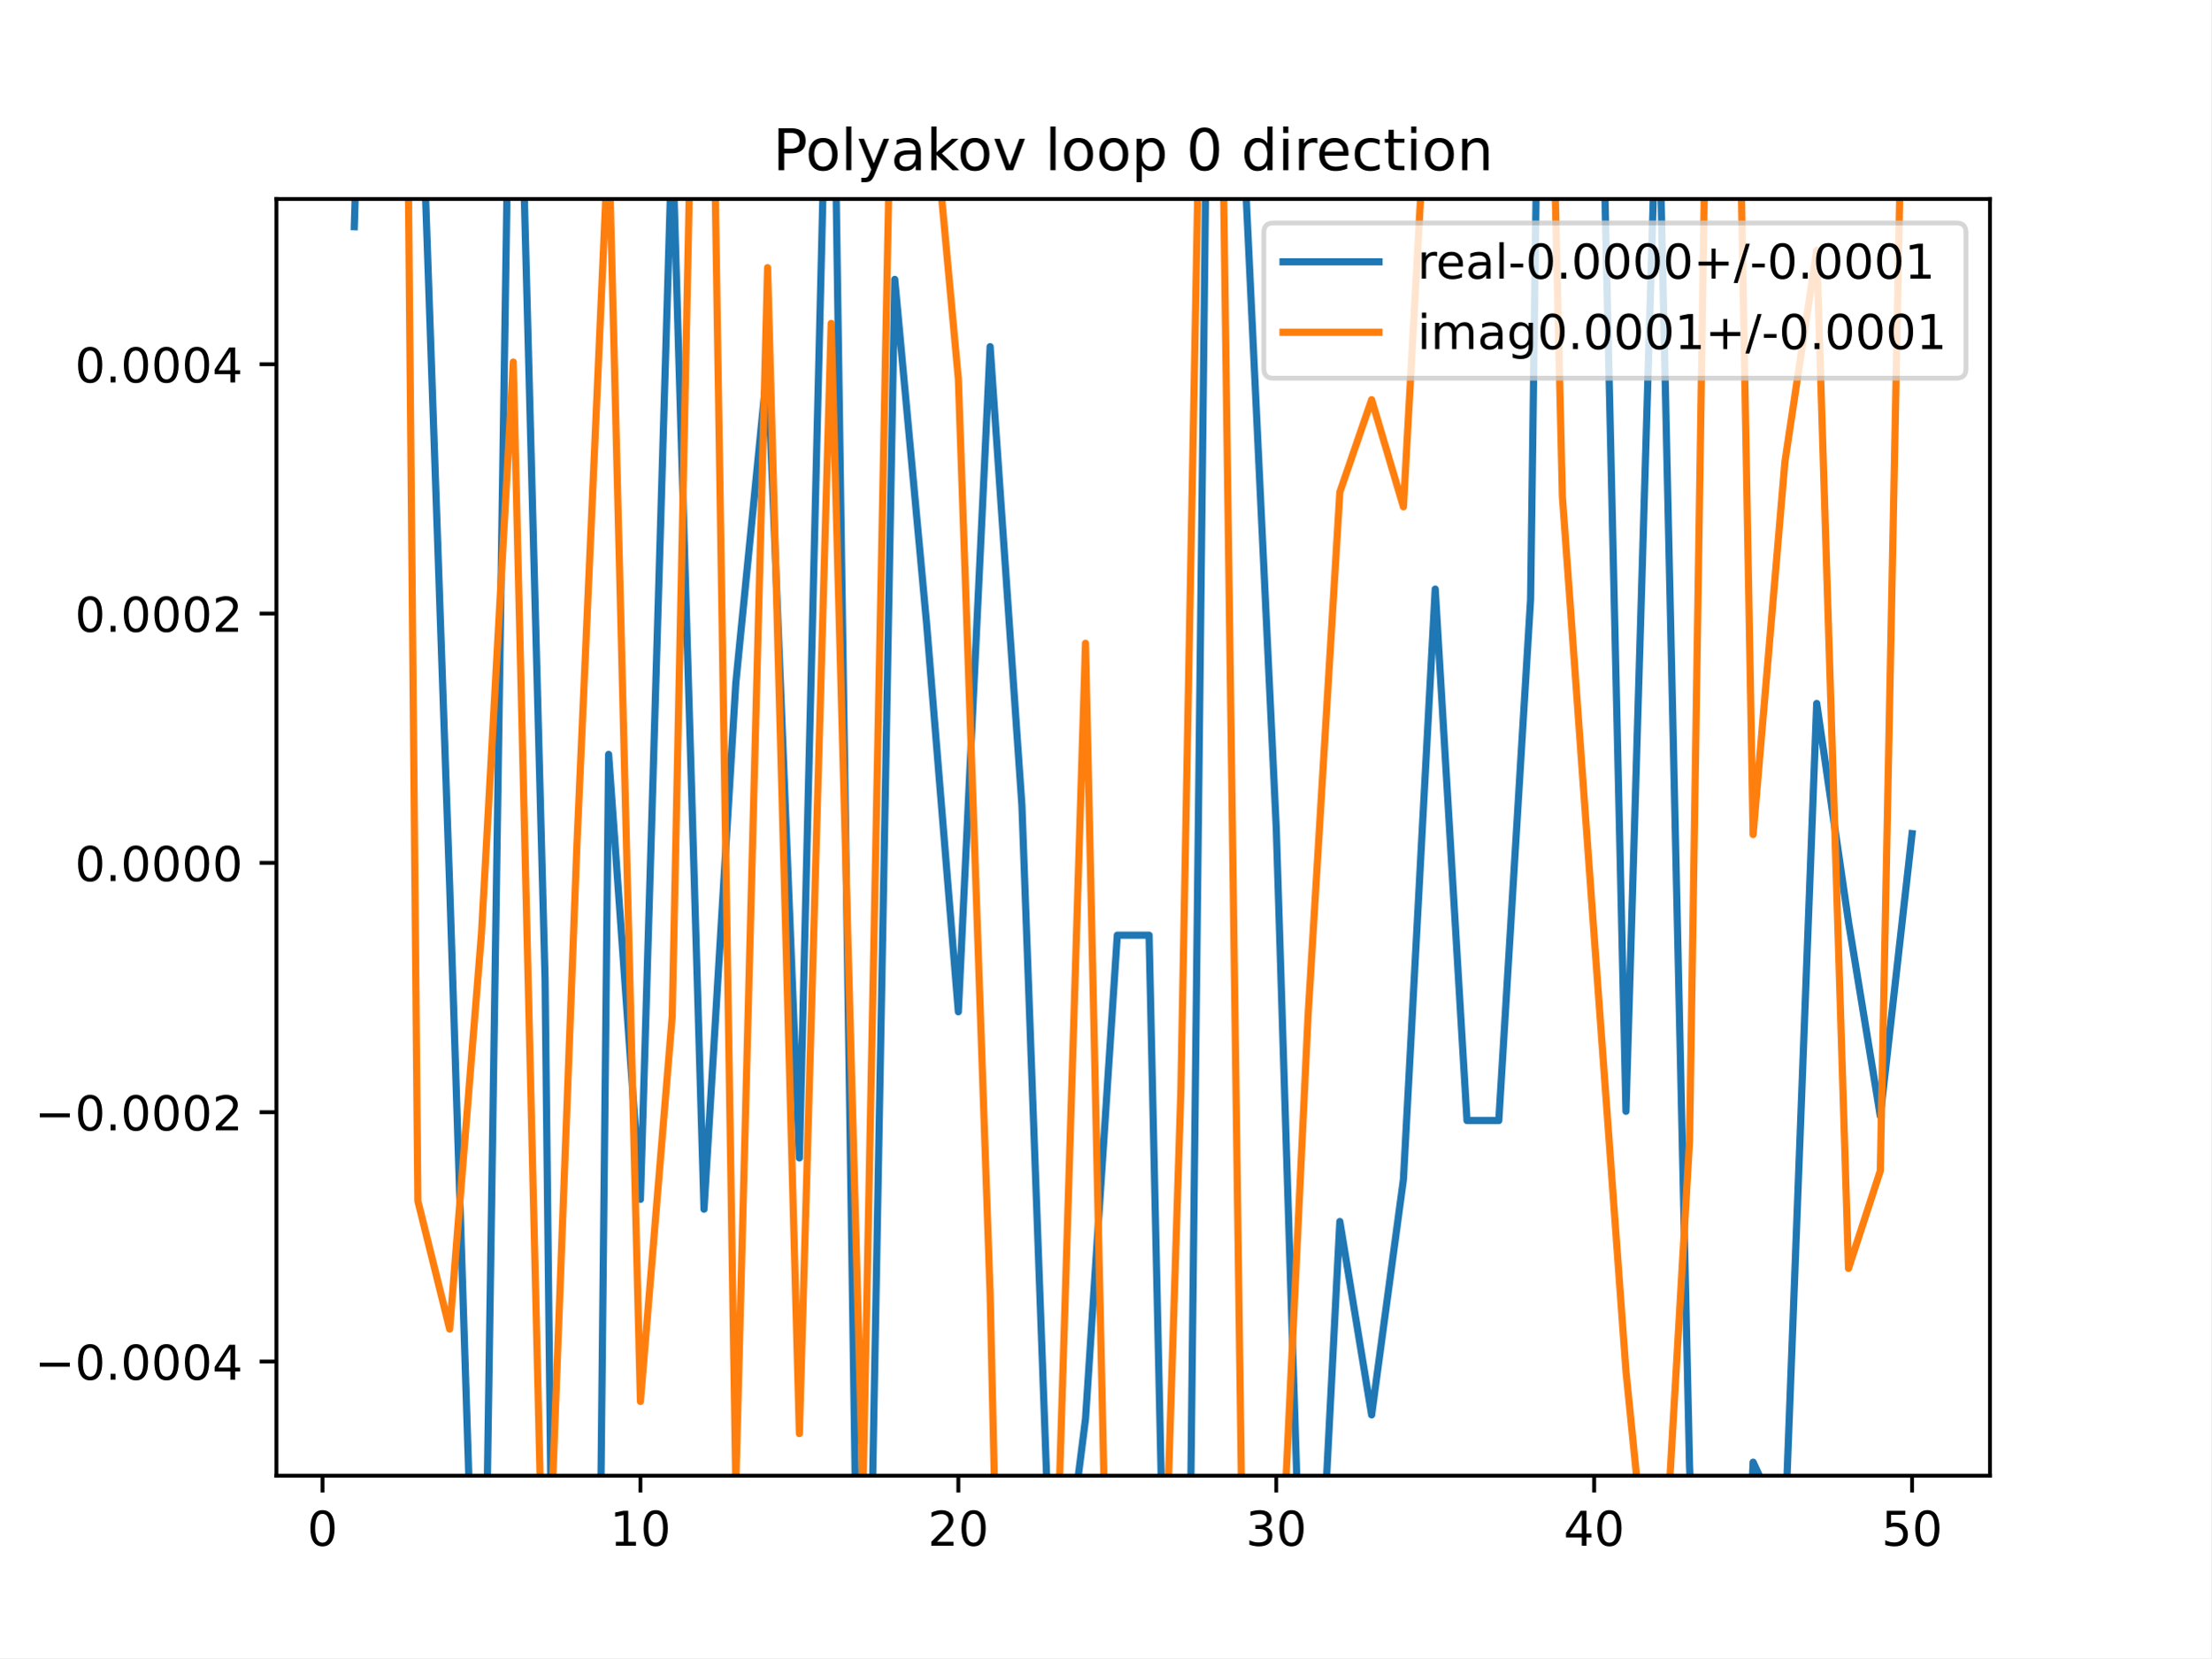
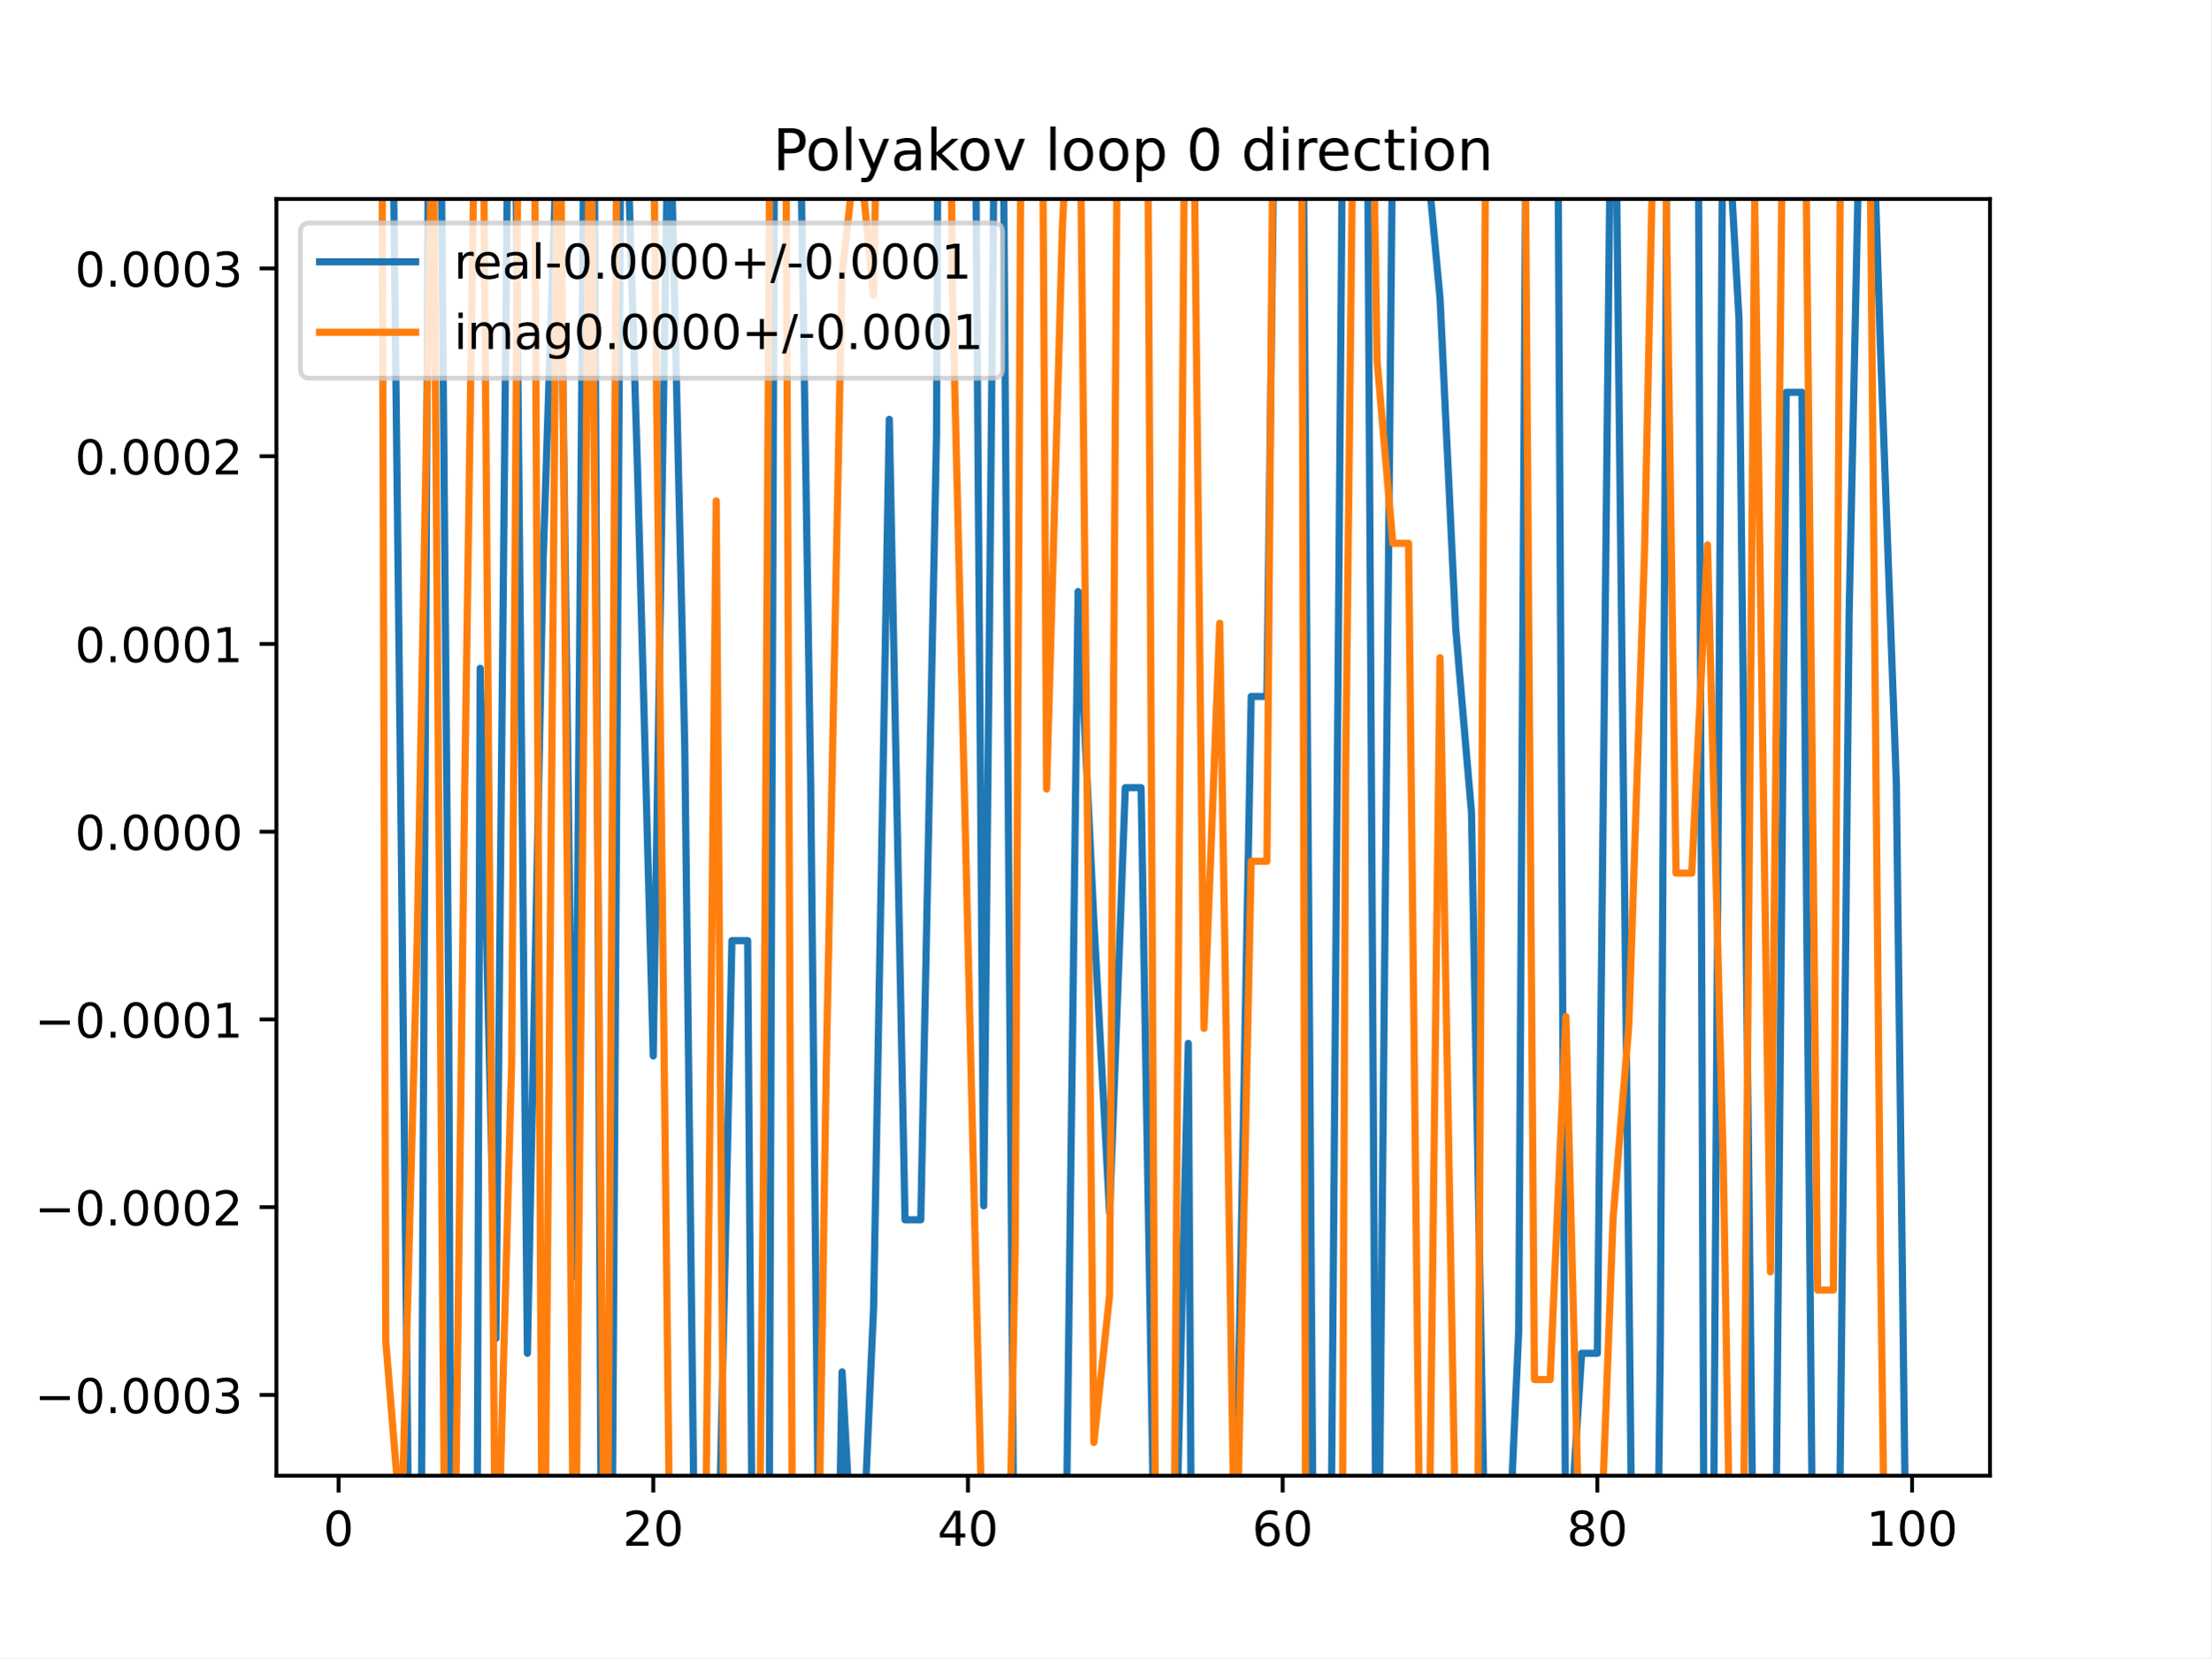
<svg xmlns="http://www.w3.org/2000/svg" xmlns:xlink="http://www.w3.org/1999/xlink" height="345.6pt" version="1.1" viewBox="0 0 460.8 345.6" width="460.8pt">
  <defs>
    <style type="text/css">
*{stroke-linecap:butt;stroke-linejoin:round;}
  </style>
  </defs>
  <g id="figure_1">
    <g id="patch_1">
      <path d="M 0 345.6  L 460.8 345.6  L 460.8 0  L 0 0  z " style="fill:#ffffff;" />
    </g>
    <g id="axes_1">
      <g id="patch_2">
        <path d="M 57.6 307.584  L 414.72 307.584  L 414.72 41.472  L 57.6 41.472  z " style="fill:#ffffff;" />
      </g>
      <g id="matplotlib.axis_1">
        <g id="xtick_1">
          <g id="line2d_1">
            <defs>
-               <path d="M 0 0  L 0 3.5  " id="m3a66830645" style="stroke:#000000;stroke-width:0.8;" />
-             </defs>
-             <g>
-               <use style="stroke:#000000;stroke-width:0.8;" x="67.207" xlink:href="#m3a66830645" y="307.584" />
+               <path d="M 0 0  L 0 3.5  " id="m536fab42c8" style="stroke:#000000;stroke-width:0.8;" />
+             </defs>
+             <g>
+               <use style="stroke:#000000;stroke-width:0.8;" x="70.553" xlink:href="#m536fab42c8" y="307.584" />
            </g>
          </g>
          <g id="text_1">
            <defs>
              <path d="M 31.781 66.406  Q 24.172 66.406 20.328 58.906  Q 16.5 51.422 16.5 36.375  Q 16.5 21.391 20.328 13.891  Q 24.172 6.391 31.781 6.391  Q 39.453 6.391 43.281 13.891  Q 47.125 21.391 47.125 36.375  Q 47.125 51.422 43.281 58.906  Q 39.453 66.406 31.781 66.406  z M 31.781 74.219  Q 44.047 74.219 50.516 64.516  Q 56.984 54.828 56.984 36.375  Q 56.984 17.969 50.516 8.266  Q 44.047 -1.422 31.781 -1.422  Q 19.531 -1.422 13.062 8.266  Q 6.594 17.969 6.594 36.375  Q 6.594 54.828 13.062 64.516  Q 19.531 74.219 31.781 74.219  z " id="DejaVuSans-48" />
            </defs>
-             <g transform="translate(64.02587 322.1824)scale(0.1 -0.1)">
+             <g transform="translate(67.37214 322.1824)scale(0.1 -0.1)">
              <use xlink:href="#DejaVuSans-48" />
            </g>
          </g>
        </g>
        <g id="xtick_2">
          <g id="line2d_2">
            <g>
-               <use style="stroke:#000000;stroke-width:0.8;" x="133.463" xlink:href="#m3a66830645" y="307.584" />
+               <use style="stroke:#000000;stroke-width:0.8;" x="136.14" xlink:href="#m536fab42c8" y="307.584" />
            </g>
          </g>
          <g id="text_2">
            <defs>
-               <path d="M 12.406 8.297  L 28.516 8.297  L 28.516 63.922  L 10.984 60.406  L 10.984 69.391  L 28.422 72.906  L 38.281 72.906  L 38.281 8.297  L 54.391 8.297  L 54.391 0  L 12.406 0  z " id="DejaVuSans-49" />
-             </defs>
-             <g transform="translate(127.1007 322.1824)scale(0.1 -0.1)">
-               <use xlink:href="#DejaVuSans-49" />
+               <path d="M 19.188 8.297  L 53.609 8.297  L 53.609 0  L 7.328 0  L 7.328 8.297  Q 12.938 14.109 22.625 23.891  Q 32.328 33.688 34.812 36.531  Q 39.547 41.844 41.422 45.531  Q 43.312 49.219 43.312 52.781  Q 43.312 58.594 39.234 62.25  Q 35.156 65.922 28.609 65.922  Q 23.969 65.922 18.812 64.312  Q 13.672 62.703 7.812 59.422  L 7.812 69.391  Q 13.766 71.781 18.938 73  Q 24.125 74.219 28.422 74.219  Q 39.75 74.219 46.484 68.547  Q 53.219 62.891 53.219 53.422  Q 53.219 48.922 51.531 44.891  Q 49.859 40.875 45.406 35.406  Q 44.188 33.984 37.641 27.219  Q 31.109 20.453 19.188 8.297  z " id="DejaVuSans-50" />
+             </defs>
+             <g transform="translate(129.7777 322.1824)scale(0.1 -0.1)">
+               <use xlink:href="#DejaVuSans-50" />
              <use x="63.623" xlink:href="#DejaVuSans-48" />
            </g>
          </g>
        </g>
        <g id="xtick_3">
          <g id="line2d_3">
            <g>
-               <use style="stroke:#000000;stroke-width:0.8;" x="199.719" xlink:href="#m3a66830645" y="307.584" />
+               <use style="stroke:#000000;stroke-width:0.8;" x="201.727" xlink:href="#m536fab42c8" y="307.584" />
            </g>
          </g>
          <g id="text_3">
            <defs>
-               <path d="M 19.188 8.297  L 53.609 8.297  L 53.609 0  L 7.328 0  L 7.328 8.297  Q 12.938 14.109 22.625 23.891  Q 32.328 33.688 34.812 36.531  Q 39.547 41.844 41.422 45.531  Q 43.312 49.219 43.312 52.781  Q 43.312 58.594 39.234 62.25  Q 35.156 65.922 28.609 65.922  Q 23.969 65.922 18.812 64.312  Q 13.672 62.703 7.812 59.422  L 7.812 69.391  Q 13.766 71.781 18.938 73  Q 24.125 74.219 28.422 74.219  Q 39.75 74.219 46.484 68.547  Q 53.219 62.891 53.219 53.422  Q 53.219 48.922 51.531 44.891  Q 49.859 40.875 45.406 35.406  Q 44.188 33.984 37.641 27.219  Q 31.109 20.453 19.188 8.297  z " id="DejaVuSans-50" />
-             </defs>
-             <g transform="translate(193.3567 322.1824)scale(0.1 -0.1)">
-               <use xlink:href="#DejaVuSans-50" />
+               <path d="M 37.797 64.312  L 12.891 25.391  L 37.797 25.391  z M 35.203 72.906  L 47.609 72.906  L 47.609 25.391  L 58.016 25.391  L 58.016 17.188  L 47.609 17.188  L 47.609 0  L 37.797 0  L 37.797 17.188  L 4.891 17.188  L 4.891 26.703  z " id="DejaVuSans-52" />
+             </defs>
+             <g transform="translate(195.3644 322.1824)scale(0.1 -0.1)">
+               <use xlink:href="#DejaVuSans-52" />
              <use x="63.623" xlink:href="#DejaVuSans-48" />
            </g>
          </g>
        </g>
        <g id="xtick_4">
          <g id="line2d_4">
            <g>
-               <use style="stroke:#000000;stroke-width:0.8;" x="265.975" xlink:href="#m3a66830645" y="307.584" />
+               <use style="stroke:#000000;stroke-width:0.8;" x="267.314" xlink:href="#m536fab42c8" y="307.584" />
            </g>
          </g>
          <g id="text_4">
            <defs>
-               <path d="M 40.578 39.312  Q 47.656 37.797 51.625 33  Q 55.609 28.219 55.609 21.188  Q 55.609 10.406 48.188 4.484  Q 40.766 -1.422 27.094 -1.422  Q 22.516 -1.422 17.656 -0.516  Q 12.797 0.391 7.625 2.203  L 7.625 11.719  Q 11.719 9.328 16.594 8.109  Q 21.484 6.891 26.812 6.891  Q 36.078 6.891 40.938 10.547  Q 45.797 14.203 45.797 21.188  Q 45.797 27.641 41.281 31.266  Q 36.766 34.906 28.719 34.906  L 20.219 34.906  L 20.219 43.016  L 29.109 43.016  Q 36.375 43.016 40.234 45.922  Q 44.094 48.828 44.094 54.297  Q 44.094 59.906 40.109 62.906  Q 36.141 65.922 28.719 65.922  Q 24.656 65.922 20.016 65.031  Q 15.375 64.156 9.812 62.312  L 9.812 71.094  Q 15.438 72.656 20.344 73.438  Q 25.25 74.219 29.594 74.219  Q 40.828 74.219 47.359 69.109  Q 53.906 64.016 53.906 55.328  Q 53.906 49.266 50.438 45.094  Q 46.969 40.922 40.578 39.312  z " id="DejaVuSans-51" />
-             </defs>
-             <g transform="translate(259.6127 322.1824)scale(0.1 -0.1)">
-               <use xlink:href="#DejaVuSans-51" />
+               <path d="M 33.016 40.375  Q 26.375 40.375 22.484 35.828  Q 18.609 31.297 18.609 23.391  Q 18.609 15.531 22.484 10.953  Q 26.375 6.391 33.016 6.391  Q 39.656 6.391 43.531 10.953  Q 47.406 15.531 47.406 23.391  Q 47.406 31.297 43.531 35.828  Q 39.656 40.375 33.016 40.375  z M 52.594 71.297  L 52.594 62.312  Q 48.875 64.062 45.094 64.984  Q 41.312 65.922 37.594 65.922  Q 27.828 65.922 22.672 59.328  Q 17.531 52.734 16.797 39.406  Q 19.672 43.656 24.016 45.922  Q 28.375 48.188 33.594 48.188  Q 44.578 48.188 50.953 41.516  Q 57.328 34.859 57.328 23.391  Q 57.328 12.156 50.688 5.359  Q 44.047 -1.422 33.016 -1.422  Q 20.359 -1.422 13.672 8.266  Q 6.984 17.969 6.984 36.375  Q 6.984 53.656 15.188 63.938  Q 23.391 74.219 37.203 74.219  Q 40.922 74.219 44.703 73.484  Q 48.484 72.75 52.594 71.297  z " id="DejaVuSans-54" />
+             </defs>
+             <g transform="translate(260.9512 322.1824)scale(0.1 -0.1)">
+               <use xlink:href="#DejaVuSans-54" />
              <use x="63.623" xlink:href="#DejaVuSans-48" />
            </g>
          </g>
        </g>
        <g id="xtick_5">
          <g id="line2d_5">
            <g>
-               <use style="stroke:#000000;stroke-width:0.8;" x="332.231" xlink:href="#m3a66830645" y="307.584" />
+               <use style="stroke:#000000;stroke-width:0.8;" x="332.9" xlink:href="#m536fab42c8" y="307.584" />
            </g>
          </g>
          <g id="text_5">
            <defs>
-               <path d="M 37.797 64.312  L 12.891 25.391  L 37.797 25.391  z M 35.203 72.906  L 47.609 72.906  L 47.609 25.391  L 58.016 25.391  L 58.016 17.188  L 47.609 17.188  L 47.609 0  L 37.797 0  L 37.797 17.188  L 4.891 17.188  L 4.891 26.703  z " id="DejaVuSans-52" />
-             </defs>
-             <g transform="translate(325.8687 322.1824)scale(0.1 -0.1)">
-               <use xlink:href="#DejaVuSans-52" />
+               <path d="M 31.781 34.625  Q 24.75 34.625 20.719 30.859  Q 16.703 27.094 16.703 20.516  Q 16.703 13.922 20.719 10.156  Q 24.75 6.391 31.781 6.391  Q 38.812 6.391 42.859 10.172  Q 46.922 13.969 46.922 20.516  Q 46.922 27.094 42.891 30.859  Q 38.875 34.625 31.781 34.625  z M 21.922 38.812  Q 15.578 40.375 12.031 44.719  Q 8.5 49.078 8.5 55.328  Q 8.5 64.062 14.719 69.141  Q 20.953 74.219 31.781 74.219  Q 42.672 74.219 48.875 69.141  Q 55.078 64.062 55.078 55.328  Q 55.078 49.078 51.531 44.719  Q 48 40.375 41.703 38.812  Q 48.828 37.156 52.797 32.312  Q 56.781 27.484 56.781 20.516  Q 56.781 9.906 50.312 4.234  Q 43.844 -1.422 31.781 -1.422  Q 19.734 -1.422 13.25 4.234  Q 6.781 9.906 6.781 20.516  Q 6.781 27.484 10.781 32.312  Q 14.797 37.156 21.922 38.812  z M 18.312 54.391  Q 18.312 48.734 21.844 45.562  Q 25.391 42.391 31.781 42.391  Q 38.141 42.391 41.719 45.562  Q 45.312 48.734 45.312 54.391  Q 45.312 60.062 41.719 63.234  Q 38.141 66.406 31.781 66.406  Q 25.391 66.406 21.844 63.234  Q 18.312 60.062 18.312 54.391  z " id="DejaVuSans-56" />
+             </defs>
+             <g transform="translate(326.538 322.1824)scale(0.1 -0.1)">
+               <use xlink:href="#DejaVuSans-56" />
              <use x="63.623" xlink:href="#DejaVuSans-48" />
            </g>
          </g>
        </g>
        <g id="xtick_6">
          <g id="line2d_6">
            <g>
-               <use style="stroke:#000000;stroke-width:0.8;" x="398.487" xlink:href="#m3a66830645" y="307.584" />
+               <use style="stroke:#000000;stroke-width:0.8;" x="398.487" xlink:href="#m536fab42c8" y="307.584" />
            </g>
          </g>
          <g id="text_6">
            <defs>
-               <path d="M 10.797 72.906  L 49.516 72.906  L 49.516 64.594  L 19.828 64.594  L 19.828 46.734  Q 21.969 47.469 24.109 47.828  Q 26.266 48.188 28.422 48.188  Q 40.625 48.188 47.75 41.5  Q 54.891 34.812 54.891 23.391  Q 54.891 11.625 47.562 5.094  Q 40.234 -1.422 26.906 -1.422  Q 22.312 -1.422 17.547 -0.641  Q 12.797 0.141 7.719 1.703  L 7.719 11.625  Q 12.109 9.234 16.797 8.062  Q 21.484 6.891 26.703 6.891  Q 35.156 6.891 40.078 11.328  Q 45.016 15.766 45.016 23.391  Q 45.016 31 40.078 35.438  Q 35.156 39.891 26.703 39.891  Q 22.75 39.891 18.812 39.016  Q 14.891 38.141 10.797 36.281  z " id="DejaVuSans-53" />
-             </defs>
-             <g transform="translate(392.1248 322.1824)scale(0.1 -0.1)">
-               <use xlink:href="#DejaVuSans-53" />
-               <use x="63.623" xlink:href="#DejaVuSans-48" />
+               <path d="M 12.406 8.297  L 28.516 8.297  L 28.516 63.922  L 10.984 60.406  L 10.984 69.391  L 28.422 72.906  L 38.281 72.906  L 38.281 8.297  L 54.391 8.297  L 54.391 0  L 12.406 0  z " id="DejaVuSans-49" />
+             </defs>
+             <g transform="translate(388.9435 322.1824)scale(0.1 -0.1)">
+               <use xlink:href="#DejaVuSans-49" />
+               <use x="63.623" xlink:href="#DejaVuSans-48" />
+               <use x="127.246" xlink:href="#DejaVuSans-48" />
            </g>
          </g>
        </g>
      </g>
      <g id="matplotlib.axis_2">
        <g id="ytick_1">
          <g id="line2d_7">
            <defs>
-               <path d="M 0 0  L -3.5 0  " id="m98edccded9" style="stroke:#000000;stroke-width:0.8;" />
-             </defs>
-             <g>
-               <use style="stroke:#000000;stroke-width:0.8;" x="57.6" xlink:href="#m98edccded9" y="283.784" />
+               <path d="M 0 0  L -3.5 0  " id="m5c0311c6ce" style="stroke:#000000;stroke-width:0.8;" />
+             </defs>
+             <g>
+               <use style="stroke:#000000;stroke-width:0.8;" x="57.6" xlink:href="#m5c0311c6ce" y="290.754" />
            </g>
          </g>
          <g id="text_7">
            <defs>
              <path d="M 10.594 35.5  L 73.188 35.5  L 73.188 27.203  L 10.594 27.203  z " id="DejaVuSans-8722" />
              <path d="M 10.688 12.406  L 21 12.406  L 21 0  L 10.688 0  z " id="DejaVuSans-46" />
-             </defs>
-             <g transform="translate(7.229687 287.5832)scale(0.1 -0.1)">
+               <path d="M 40.578 39.312  Q 47.656 37.797 51.625 33  Q 55.609 28.219 55.609 21.188  Q 55.609 10.406 48.188 4.484  Q 40.766 -1.422 27.094 -1.422  Q 22.516 -1.422 17.656 -0.516  Q 12.797 0.391 7.625 2.203  L 7.625 11.719  Q 11.719 9.328 16.594 8.109  Q 21.484 6.891 26.812 6.891  Q 36.078 6.891 40.938 10.547  Q 45.797 14.203 45.797 21.188  Q 45.797 27.641 41.281 31.266  Q 36.766 34.906 28.719 34.906  L 20.219 34.906  L 20.219 43.016  L 29.109 43.016  Q 36.375 43.016 40.234 45.922  Q 44.094 48.828 44.094 54.297  Q 44.094 59.906 40.109 62.906  Q 36.141 65.922 28.719 65.922  Q 24.656 65.922 20.016 65.031  Q 15.375 64.156 9.812 62.312  L 9.812 71.094  Q 15.438 72.656 20.344 73.438  Q 25.25 74.219 29.594 74.219  Q 40.828 74.219 47.359 69.109  Q 53.906 64.016 53.906 55.328  Q 53.906 49.266 50.438 45.094  Q 46.969 40.922 40.578 39.312  z " id="DejaVuSans-51" />
+             </defs>
+             <g transform="translate(7.229687 294.553)scale(0.1 -0.1)">
              <use xlink:href="#DejaVuSans-8722" />
              <use x="83.789" xlink:href="#DejaVuSans-48" />
              <use x="147.412" xlink:href="#DejaVuSans-46" />
              <use x="179.199" xlink:href="#DejaVuSans-48" />
              <use x="242.822" xlink:href="#DejaVuSans-48" />
              <use x="306.445" xlink:href="#DejaVuSans-48" />
-               <use x="370.068" xlink:href="#DejaVuSans-52" />
+               <use x="370.068" xlink:href="#DejaVuSans-51" />
            </g>
          </g>
        </g>
        <g id="ytick_2">
          <g id="line2d_8">
            <g>
-               <use style="stroke:#000000;stroke-width:0.8;" x="57.6" xlink:href="#m98edccded9" y="231.815" />
+               <use style="stroke:#000000;stroke-width:0.8;" x="57.6" xlink:href="#m5c0311c6ce" y="251.618" />
            </g>
          </g>
          <g id="text_8">
-             <g transform="translate(7.229687 235.6143)scale(0.1 -0.1)">
+             <g transform="translate(7.229687 255.4176)scale(0.1 -0.1)">
              <use xlink:href="#DejaVuSans-8722" />
              <use x="83.789" xlink:href="#DejaVuSans-48" />
              <use x="147.412" xlink:href="#DejaVuSans-46" />
              <use x="179.199" xlink:href="#DejaVuSans-48" />
              <use x="242.822" xlink:href="#DejaVuSans-48" />
              <use x="306.445" xlink:href="#DejaVuSans-48" />
              <use x="370.068" xlink:href="#DejaVuSans-50" />
            </g>
          </g>
        </g>
        <g id="ytick_3">
          <g id="line2d_9">
            <g>
-               <use style="stroke:#000000;stroke-width:0.8;" x="57.6" xlink:href="#m98edccded9" y="179.846" />
+               <use style="stroke:#000000;stroke-width:0.8;" x="57.6" xlink:href="#m5c0311c6ce" y="212.483" />
            </g>
          </g>
          <g id="text_9">
-             <g transform="translate(15.60938 183.6453)scale(0.1 -0.1)">
+             <g transform="translate(7.229687 216.2822)scale(0.1 -0.1)">
+               <use xlink:href="#DejaVuSans-8722" />
+               <use x="83.789" xlink:href="#DejaVuSans-48" />
+               <use x="147.412" xlink:href="#DejaVuSans-46" />
+               <use x="179.199" xlink:href="#DejaVuSans-48" />
+               <use x="242.822" xlink:href="#DejaVuSans-48" />
+               <use x="306.445" xlink:href="#DejaVuSans-48" />
+               <use x="370.068" xlink:href="#DejaVuSans-49" />
+             </g>
+           </g>
+         </g>
+         <g id="ytick_4">
+           <g id="line2d_10">
+             <g>
+               <use style="stroke:#000000;stroke-width:0.8;" x="57.6" xlink:href="#m5c0311c6ce" y="173.348" />
+             </g>
+           </g>
+           <g id="text_10">
+             <g transform="translate(15.60938 177.1468)scale(0.1 -0.1)">
              <use xlink:href="#DejaVuSans-48" />
              <use x="63.623" xlink:href="#DejaVuSans-46" />
              <use x="95.41" xlink:href="#DejaVuSans-48" />
              <use x="159.033" xlink:href="#DejaVuSans-48" />
              <use x="222.656" xlink:href="#DejaVuSans-48" />
              <use x="286.279" xlink:href="#DejaVuSans-48" />
            </g>
          </g>
        </g>
-         <g id="ytick_4">
-           <g id="line2d_10">
-             <g>
-               <use style="stroke:#000000;stroke-width:0.8;" x="57.6" xlink:href="#m98edccded9" y="127.877" />
-             </g>
-           </g>
-           <g id="text_10">
-             <g transform="translate(15.60938 131.6763)scale(0.1 -0.1)">
+         <g id="ytick_5">
+           <g id="line2d_11">
+             <g>
+               <use style="stroke:#000000;stroke-width:0.8;" x="57.6" xlink:href="#m5c0311c6ce" y="134.212" />
+             </g>
+           </g>
+           <g id="text_11">
+             <g transform="translate(15.60938 138.0114)scale(0.1 -0.1)">
+               <use xlink:href="#DejaVuSans-48" />
+               <use x="63.623" xlink:href="#DejaVuSans-46" />
+               <use x="95.41" xlink:href="#DejaVuSans-48" />
+               <use x="159.033" xlink:href="#DejaVuSans-48" />
+               <use x="222.656" xlink:href="#DejaVuSans-48" />
+               <use x="286.279" xlink:href="#DejaVuSans-49" />
+             </g>
+           </g>
+         </g>
+         <g id="ytick_6">
+           <g id="line2d_12">
+             <g>
+               <use style="stroke:#000000;stroke-width:0.8;" x="57.6" xlink:href="#m5c0311c6ce" y="95.077" />
+             </g>
+           </g>
+           <g id="text_12">
+             <g transform="translate(15.60938 98.87604)scale(0.1 -0.1)">
              <use xlink:href="#DejaVuSans-48" />
              <use x="63.623" xlink:href="#DejaVuSans-46" />
              <use x="95.41" xlink:href="#DejaVuSans-48" />
              <use x="159.033" xlink:href="#DejaVuSans-48" />
              <use x="222.656" xlink:href="#DejaVuSans-48" />
              <use x="286.279" xlink:href="#DejaVuSans-50" />
            </g>
          </g>
        </g>
-         <g id="ytick_5">
-           <g id="line2d_11">
-             <g>
-               <use style="stroke:#000000;stroke-width:0.8;" x="57.6" xlink:href="#m98edccded9" y="75.908" />
-             </g>
-           </g>
-           <g id="text_11">
-             <g transform="translate(15.60938 79.70738)scale(0.1 -0.1)">
+         <g id="ytick_7">
+           <g id="line2d_13">
+             <g>
+               <use style="stroke:#000000;stroke-width:0.8;" x="57.6" xlink:href="#m5c0311c6ce" y="55.941" />
+             </g>
+           </g>
+           <g id="text_13">
+             <g transform="translate(15.60938 59.74064)scale(0.1 -0.1)">
              <use xlink:href="#DejaVuSans-48" />
              <use x="63.623" xlink:href="#DejaVuSans-46" />
              <use x="95.41" xlink:href="#DejaVuSans-48" />
              <use x="159.033" xlink:href="#DejaVuSans-48" />
              <use x="222.656" xlink:href="#DejaVuSans-48" />
-               <use x="286.279" xlink:href="#DejaVuSans-52" />
-             </g>
-           </g>
-         </g>
-       </g>
-       <g id="line2d_12">
-         <path clip-path="url(#p9cb530ef4c)" d="M 73.833 47.253  L 75.311 -1  M 87.215 -1  L 93.71 184.66  L 98.953 346.6  M 100.985 346.6  L 106.278 -1  M 108.15 -1  L 113.586 204.006  L 115.207 346.6  M 124.845 346.6  L 126.838 157.237  L 133.463 249.986  L 140.089 28.013  L 146.714 252.039  L 153.34 142.391  L 159.966 75.659  L 166.591 241.355  L 172.511 -1  M 173.644 -1  L 178.788 346.6  M 181.155 346.6  L 186.468 58.228  L 193.094 129.887  L 199.719 210.885  L 206.345 72.249  L 212.97 167.927  L 219.543 346.6  M 219.779 346.6  L 226.222 295.756  L 232.847 194.92  L 239.473 194.92  L 242.857 346.6  M 247.749 346.6  L 251.7 -1  M 257.514 -1  L 259.35 33.546  L 265.975 172.556  L 271.468 346.6  M 274.461 346.6  L 279.226 254.6  L 285.852 294.912  L 292.478 245.827  L 299.103 122.78  L 305.729 233.563  L 312.354 233.563  L 318.98 124.947  L 320.687 -1  M 333.516 -1  L 338.857 231.632  L 345.482 10.324  L 352.108 305.517  L 353.974 346.6  M 363.469 346.6  L 365.359 304.768  L 371.985 319.066  L 378.61 146.612  L 385.236 192.127  L 391.862 232.611  L 398.487 173.751  " style="fill:none;stroke:#1f77b4;stroke-linecap:square;stroke-width:1.5;" />
-       </g>
-       <g id="line2d_13">
-         <path clip-path="url(#p9cb530ef4c)" d="M 84.74 -1  L 87.084 250.338  L 93.71 277.014  L 100.335 194.59  L 106.961 75.46  L 113.487 346.6  M 113.743 346.6  L 120.212 176.468  L 126.838 27.919  L 133.463 292.116  L 140.089 211.809  L 144.501 -1  M 148.409 -1  L 153.34 309.7  L 159.966 55.779  L 166.591 298.808  L 173.217 67.404  L 179.842 311.381  L 186.025 -1  M 191.356 -1  L 193.094 6.947  L 199.719 78.973  L 206.345 269.795  L 208.094 346.6  M 219.632 346.6  L 226.222 134.071  L 230.9 346.6  M 242.293 346.6  L 246.098 227.179  L 250.382 -1  M 254.442 -1  L 259.229 346.6  M 266.182 346.6  L 272.601 211.755  L 279.226 102.583  L 285.852 83.314  L 292.478 105.637  L 298.4 -1  M 301.267 -1  L 305.729 25.111  L 312.354 25.111  L 313.208 -1  M 323.142 -1  L 325.606 103.496  L 332.231 195.082  L 338.857 285.774  L 344.994 346.6  M 345.764 346.6  L 352.108 237.819  L 355.819 -1  M 362.162 -1  L 365.359 173.945  L 371.985 96.255  L 378.61 52.183  L 385.236 264.377  L 391.862 244.043  L 396.745 -1  " style="fill:none;stroke:#ff7f0e;stroke-linecap:square;stroke-width:1.5;" />
+               <use x="286.279" xlink:href="#DejaVuSans-51" />
+             </g>
+           </g>
+         </g>
+       </g>
+       <g id="line2d_14">
+         <path clip-path="url(#p6933ecf95e)" d="M 81.583 -1  L 83.671 180.597  L 85.437 346.6  M 87.662 346.6  L 89.401 -1  M 91.672 -1  L 93.509 209.735  L 94.02 346.6  M 99.351 346.6  L 100.067 139.296  L 103.347 278.986  L 106.093 -1  M 107.154 -1  L 109.905 282.078  L 113.185 116.937  L 116.464 16.43  L 119.743 265.986  L 121.887 -1  M 123.711 -1  L 125.402 346.6  M 127.423 346.6  L 129.528 -1  M 129.85 -1  L 132.861 98.104  L 136.14 220.096  L 139.42 11.294  L 142.699 155.396  L 145.01 346.6  M 149.286 346.6  L 152.537 196.05  L 155.816 196.05  L 156.92 346.6  M 160.203 346.6  L 161.502 -1  M 166.375 -1  L 168.934 162.368  L 170.844 346.6  M 174.459 346.6  L 175.492 285.935  L 178.769 346.6  M 178.774 346.6  L 182.051 272.721  L 185.33 87.401  L 188.61 254.251  L 191.889 254.251  L 195.168 90.664  L 195.577 -1  M 203.102 -1  L 205.006 251.343  L 207.489 -1  M 208.883 -1  L 211.447 346.6  M 221.863 346.6  L 224.682 123.294  L 227.962 191.843  L 231.241 252.817  L 234.52 164.168  L 237.8 164.168  L 240.929 346.6  M 244.566 346.6  L 247.638 217.473  L 248.432 346.6  M 257.261 346.6  L 257.476 322.595  L 260.755 145.157  L 264.034 145.157  L 265.853 -1  M 271.41 -1  L 273.828 346.6  M 277.203 346.6  L 280.002 -1  M 284.842 -1  L 286.881 346.6  M 287.168 346.6  L 290.269 22.968  L 293.548 22.968  L 296.828 26.857  L 300.107 62.146  L 303.386 131.177  L 306.666 169.369  L 309.877 346.6  M 313.394 346.6  L 316.504 277.366  L 318.167 -1  M 324.527 -1  L 326.342 333.973  L 329.621 282.066  L 332.9 282.066  L 335.904 -1  M 336.472 -1  L 339.459 264.756  L 340.342 346.6  M 345.263 346.6  L 346.018 280.189  L 347.544 -1  M 353.84 -1  L 355.2 346.6  M 356.943 346.6  L 359.135 8.563  L 362.415 66.475  L 365.621 346.6  M 369.881 346.6  L 372.253 81.762  L 375.532 81.762  L 377.953 346.6  M 383.075 346.6  L 385.37 127.764  L 388.075 -1  M 389.531 -1  L 391.929 73.417  L 395.208 163.275  L 397.466 346.6  " style="fill:none;stroke:#1f77b4;stroke-linecap:square;stroke-width:1.5;" />
+       </g>
+       <g id="line2d_15">
+         <path clip-path="url(#p6933ecf95e)" d="M 79.532 -1  L 80.391 279.517  L 83.671 319.694  L 86.95 195.553  L 90.229 16.132  L 92.844 346.6  M 94.56 346.6  L 96.788 168.259  L 99.269 -1  M 100.516 -1  L 103.347 342.438  L 106.626 221.487  L 108.142 -1  M 111.255 -1  L 113.068 346.6  M 113.376 346.6  L 116.357 -1  M 116.576 -1  L 119.69 346.6  M 119.799 346.6  L 123.023 3.998  L 126.08 346.6  M 126.464 346.6  L 128.725 -1  M 135.462 -1  L 136.14 21.422  L 139.42 308.82  L 139.702 346.6  M 146.79 346.6  L 149.258 104.405  L 151.009 346.6  M 158.028 346.6  L 159.096 244.636  L 160.611 -1  M 163.669 -1  L 165.242 346.6  M 170.254 346.6  L 172.213 221.406  L 175.492 56.981  L 178.772 27.959  L 182.051 61.582  L 183.193 -1  M 197.988 -1  L 198.448 58.357  L 201.727 196.294  L 205.006 332.887  L 205.461 346.6  M 209.918 346.6  L 211.565 260.661  L 212.901 -1  M 217.13 -1  L 218.124 164.459  L 221.403 47.45  L 223.797 -1  M 224.866 -1  L 227.962 300.66  L 231.241 270.035  L 233.016 -1  M 239.055 -1  L 240.955 346.6  M 244.524 346.6  L 247.065 -1  M 248.512 -1  L 250.917 214.347  L 254.196 129.901  L 257.476 337.923  L 260.755 179.512  L 264.034 179.512  L 265.515 -1  M 271.208 -1  L 272.184 346.6  M 279.662 346.6  L 280.431 162.121  L 282.249 -1  M 285.785 -1  L 286.99 75.182  L 290.269 113.24  L 293.548 113.24  L 296.145 346.6  M 297.571 346.6  L 300.107 137.064  L 303.386 321.933  L 303.741 346.6  M 307.816 346.6  L 309.781 -1  M 317.627 -1  L 319.783 287.546  L 323.062 287.546  L 326.342 211.876  L 329.621 340.831  L 332.9 340.831  L 336.18 253.915  L 339.459 213.707  L 342.739 114.717  L 345.149 -1  M 346.626 -1  L 349.297 181.99  L 352.577 181.99  L 355.856 113.587  L 359.135 242.257  L 360.918 346.6  M 363.147 346.6  L 365.694 41.884  L 368.973 265.104  L 371.768 -1  M 376.011 -1  L 378.811 268.891  L 382.091 268.891  L 383.76 -1  M 389.429 -1  L 391.929 263.211  L 393.04 346.6  " style="fill:none;stroke:#ff7f0e;stroke-linecap:square;stroke-width:1.5;" />
      </g>
      <g id="patch_3">
        <path d="M 57.6 307.584  L 57.6 41.472  " style="fill:none;stroke:#000000;stroke-linecap:square;stroke-linejoin:miter;stroke-width:0.8;" />
      </g>
      <g id="patch_4">
        <path d="M 414.72 307.584  L 414.72 41.472  " style="fill:none;stroke:#000000;stroke-linecap:square;stroke-linejoin:miter;stroke-width:0.8;" />
      </g>
      <g id="patch_5">
        <path d="M 57.6 307.584  L 414.72 307.584  " style="fill:none;stroke:#000000;stroke-linecap:square;stroke-linejoin:miter;stroke-width:0.8;" />
      </g>
      <g id="patch_6">
        <path d="M 57.6 41.472  L 414.72 41.472  " style="fill:none;stroke:#000000;stroke-linecap:square;stroke-linejoin:miter;stroke-width:0.8;" />
      </g>
-       <g id="text_12">
+       <g id="text_14">
        <defs>
          <path d="M 19.672 64.797  L 19.672 37.406  L 32.078 37.406  Q 38.969 37.406 42.719 40.969  Q 46.484 44.531 46.484 51.125  Q 46.484 57.672 42.719 61.234  Q 38.969 64.797 32.078 64.797  z M 9.812 72.906  L 32.078 72.906  Q 44.344 72.906 50.609 67.359  Q 56.891 61.812 56.891 51.125  Q 56.891 40.328 50.609 34.812  Q 44.344 29.297 32.078 29.297  L 19.672 29.297  L 19.672 0  L 9.812 0  z " id="DejaVuSans-80" />
          <path d="M 30.609 48.391  Q 23.391 48.391 19.188 42.75  Q 14.984 37.109 14.984 27.297  Q 14.984 17.484 19.156 11.844  Q 23.344 6.203 30.609 6.203  Q 37.797 6.203 41.984 11.859  Q 46.188 17.531 46.188 27.297  Q 46.188 37.016 41.984 42.703  Q 37.797 48.391 30.609 48.391  z M 30.609 56  Q 42.328 56 49.016 48.375  Q 55.719 40.766 55.719 27.297  Q 55.719 13.875 49.016 6.219  Q 42.328 -1.422 30.609 -1.422  Q 18.844 -1.422 12.172 6.219  Q 5.516 13.875 5.516 27.297  Q 5.516 40.766 12.172 48.375  Q 18.844 56 30.609 56  z " id="DejaVuSans-111" />
          <path d="M 9.422 75.984  L 18.406 75.984  L 18.406 0  L 9.422 0  z " id="DejaVuSans-108" />
          <path d="M 32.172 -5.078  Q 28.375 -14.844 24.75 -17.812  Q 21.141 -20.797 15.094 -20.797  L 7.906 -20.797  L 7.906 -13.281  L 13.188 -13.281  Q 16.891 -13.281 18.938 -11.516  Q 21 -9.766 23.484 -3.219  L 25.094 0.875  L 2.984 54.688  L 12.5 54.688  L 29.594 11.922  L 46.688 54.688  L 56.203 54.688  z " id="DejaVuSans-121" />
          <path d="M 34.281 27.484  Q 23.391 27.484 19.188 25  Q 14.984 22.516 14.984 16.5  Q 14.984 11.719 18.141 8.906  Q 21.297 6.109 26.703 6.109  Q 34.188 6.109 38.703 11.406  Q 43.219 16.703 43.219 25.484  L 43.219 27.484  z M 52.203 31.203  L 52.203 0  L 43.219 0  L 43.219 8.297  Q 40.141 3.328 35.547 0.953  Q 30.953 -1.422 24.312 -1.422  Q 15.922 -1.422 10.953 3.297  Q 6 8.016 6 15.922  Q 6 25.141 12.172 29.828  Q 18.359 34.516 30.609 34.516  L 43.219 34.516  L 43.219 35.406  Q 43.219 41.609 39.141 45  Q 35.062 48.391 27.688 48.391  Q 23 48.391 18.547 47.266  Q 14.109 46.141 10.016 43.891  L 10.016 52.203  Q 14.938 54.109 19.578 55.047  Q 24.219 56 28.609 56  Q 40.484 56 46.344 49.844  Q 52.203 43.703 52.203 31.203  z " id="DejaVuSans-97" />
          <path d="M 9.078 75.984  L 18.109 75.984  L 18.109 31.109  L 44.922 54.688  L 56.391 54.688  L 27.391 29.109  L 57.625 0  L 45.906 0  L 18.109 26.703  L 18.109 0  L 9.078 0  z " id="DejaVuSans-107" />
          <path d="M 2.984 54.688  L 12.5 54.688  L 29.594 8.797  L 46.688 54.688  L 56.203 54.688  L 35.688 0  L 23.484 0  z " id="DejaVuSans-118" />
          <path id="DejaVuSans-32" />
          <path d="M 18.109 8.203  L 18.109 -20.797  L 9.078 -20.797  L 9.078 54.688  L 18.109 54.688  L 18.109 46.391  Q 20.953 51.266 25.266 53.625  Q 29.594 56 35.594 56  Q 45.562 56 51.781 48.094  Q 58.016 40.188 58.016 27.297  Q 58.016 14.406 51.781 6.484  Q 45.562 -1.422 35.594 -1.422  Q 29.594 -1.422 25.266 0.953  Q 20.953 3.328 18.109 8.203  z M 48.688 27.297  Q 48.688 37.203 44.609 42.844  Q 40.531 48.484 33.406 48.484  Q 26.266 48.484 22.188 42.844  Q 18.109 37.203 18.109 27.297  Q 18.109 17.391 22.188 11.75  Q 26.266 6.109 33.406 6.109  Q 40.531 6.109 44.609 11.75  Q 48.688 17.391 48.688 27.297  z " id="DejaVuSans-112" />
          <path d="M 45.406 46.391  L 45.406 75.984  L 54.391 75.984  L 54.391 0  L 45.406 0  L 45.406 8.203  Q 42.578 3.328 38.25 0.953  Q 33.938 -1.422 27.875 -1.422  Q 17.969 -1.422 11.734 6.484  Q 5.516 14.406 5.516 27.297  Q 5.516 40.188 11.734 48.094  Q 17.969 56 27.875 56  Q 33.938 56 38.25 53.625  Q 42.578 51.266 45.406 46.391  z M 14.797 27.297  Q 14.797 17.391 18.875 11.75  Q 22.953 6.109 30.078 6.109  Q 37.203 6.109 41.297 11.75  Q 45.406 17.391 45.406 27.297  Q 45.406 37.203 41.297 42.844  Q 37.203 48.484 30.078 48.484  Q 22.953 48.484 18.875 42.844  Q 14.797 37.203 14.797 27.297  z " id="DejaVuSans-100" />
          <path d="M 9.422 54.688  L 18.406 54.688  L 18.406 0  L 9.422 0  z M 9.422 75.984  L 18.406 75.984  L 18.406 64.594  L 9.422 64.594  z " id="DejaVuSans-105" />
          <path d="M 41.109 46.297  Q 39.594 47.172 37.812 47.578  Q 36.031 48 33.891 48  Q 26.266 48 22.188 43.047  Q 18.109 38.094 18.109 28.812  L 18.109 0  L 9.078 0  L 9.078 54.688  L 18.109 54.688  L 18.109 46.188  Q 20.953 51.172 25.484 53.578  Q 30.031 56 36.531 56  Q 37.453 56 38.578 55.875  Q 39.703 55.766 41.062 55.516  z " id="DejaVuSans-114" />
          <path d="M 56.203 29.594  L 56.203 25.203  L 14.891 25.203  Q 15.484 15.922 20.484 11.062  Q 25.484 6.203 34.422 6.203  Q 39.594 6.203 44.453 7.469  Q 49.312 8.734 54.109 11.281  L 54.109 2.781  Q 49.266 0.734 44.188 -0.344  Q 39.109 -1.422 33.891 -1.422  Q 20.797 -1.422 13.156 6.188  Q 5.516 13.812 5.516 26.812  Q 5.516 40.234 12.766 48.109  Q 20.016 56 32.328 56  Q 43.359 56 49.781 48.891  Q 56.203 41.797 56.203 29.594  z M 47.219 32.234  Q 47.125 39.594 43.094 43.984  Q 39.062 48.391 32.422 48.391  Q 24.906 48.391 20.391 44.141  Q 15.875 39.891 15.188 32.172  z " id="DejaVuSans-101" />
          <path d="M 48.781 52.594  L 48.781 44.188  Q 44.969 46.297 41.141 47.344  Q 37.312 48.391 33.406 48.391  Q 24.656 48.391 19.812 42.844  Q 14.984 37.312 14.984 27.297  Q 14.984 17.281 19.812 11.734  Q 24.656 6.203 33.406 6.203  Q 37.312 6.203 41.141 7.25  Q 44.969 8.297 48.781 10.406  L 48.781 2.094  Q 45.016 0.344 40.984 -0.531  Q 36.969 -1.422 32.422 -1.422  Q 20.062 -1.422 12.781 6.344  Q 5.516 14.109 5.516 27.297  Q 5.516 40.672 12.859 48.328  Q 20.219 56 33.016 56  Q 37.156 56 41.109 55.141  Q 45.062 54.297 48.781 52.594  z " id="DejaVuSans-99" />
          <path d="M 18.312 70.219  L 18.312 54.688  L 36.812 54.688  L 36.812 47.703  L 18.312 47.703  L 18.312 18.016  Q 18.312 11.328 20.141 9.422  Q 21.969 7.516 27.594 7.516  L 36.812 7.516  L 36.812 0  L 27.594 0  Q 17.188 0 13.234 3.875  Q 9.281 7.766 9.281 18.016  L 9.281 47.703  L 2.688 47.703  L 2.688 54.688  L 9.281 54.688  L 9.281 70.219  z " id="DejaVuSans-116" />
          <path d="M 54.891 33.016  L 54.891 0  L 45.906 0  L 45.906 32.719  Q 45.906 40.484 42.875 44.328  Q 39.844 48.188 33.797 48.188  Q 26.516 48.188 22.312 43.547  Q 18.109 38.922 18.109 30.906  L 18.109 0  L 9.078 0  L 9.078 54.688  L 18.109 54.688  L 18.109 46.188  Q 21.344 51.125 25.703 53.562  Q 30.078 56 35.797 56  Q 45.219 56 50.047 50.172  Q 54.891 44.344 54.891 33.016  z " id="DejaVuSans-110" />
        </defs>
        <g transform="translate(161.0662 35.472)scale(0.12 -0.12)">
          <use xlink:href="#DejaVuSans-80" />
          <use x="56.678" xlink:href="#DejaVuSans-111" />
          <use x="117.859" xlink:href="#DejaVuSans-108" />
          <use x="145.643" xlink:href="#DejaVuSans-121" />
          <use x="204.822" xlink:href="#DejaVuSans-97" />
          <use x="266.102" xlink:href="#DejaVuSans-107" />
          <use x="320.387" xlink:href="#DejaVuSans-111" />
          <use x="381.568" xlink:href="#DejaVuSans-118" />
          <use x="440.748" xlink:href="#DejaVuSans-32" />
          <use x="472.535" xlink:href="#DejaVuSans-108" />
          <use x="500.318" xlink:href="#DejaVuSans-111" />
          <use x="561.5" xlink:href="#DejaVuSans-111" />
          <use x="622.682" xlink:href="#DejaVuSans-112" />
          <use x="686.158" xlink:href="#DejaVuSans-32" />
          <use x="717.945" xlink:href="#DejaVuSans-48" />
          <use x="781.568" xlink:href="#DejaVuSans-32" />
          <use x="813.355" xlink:href="#DejaVuSans-100" />
          <use x="876.832" xlink:href="#DejaVuSans-105" />
          <use x="904.615" xlink:href="#DejaVuSans-114" />
          <use x="943.479" xlink:href="#DejaVuSans-101" />
          <use x="1005.002" xlink:href="#DejaVuSans-99" />
          <use x="1059.982" xlink:href="#DejaVuSans-116" />
          <use x="1099.191" xlink:href="#DejaVuSans-105" />
          <use x="1126.975" xlink:href="#DejaVuSans-111" />
          <use x="1188.156" xlink:href="#DejaVuSans-110" />
        </g>
      </g>
      <g id="legend_1">
        <g id="patch_7">
-           <path d="M 265.387 78.828  L 407.72 78.828  Q 409.72 78.828 409.72 76.828  L 409.72 48.472  Q 409.72 46.472 407.72 46.472  L 265.387 46.472  Q 263.387 46.472 263.387 48.472  L 263.387 76.828  Q 263.387 78.828 265.387 78.828  z " style="fill:#ffffff;opacity:0.8;stroke:#cccccc;stroke-linejoin:miter;" />
-         </g>
-         <g id="line2d_14">
-           <path d="M 267.387 54.57  L 287.387 54.57  " style="fill:none;stroke:#1f77b4;stroke-linecap:square;stroke-width:1.5;" />
-         </g>
-         <g id="line2d_15" />
-         <g id="text_13">
+           <path d="M 64.6 78.828  L 206.933 78.828  Q 208.933 78.828 208.933 76.828  L 208.933 48.472  Q 208.933 46.472 206.933 46.472  L 64.6 46.472  Q 62.6 46.472 62.6 48.472  L 62.6 76.828  Q 62.6 78.828 64.6 78.828  z " style="fill:#ffffff;opacity:0.8;stroke:#cccccc;stroke-linejoin:miter;" />
+         </g>
+         <g id="line2d_16">
+           <path d="M 66.6 54.57  L 86.6 54.57  " style="fill:none;stroke:#1f77b4;stroke-linecap:square;stroke-width:1.5;" />
+         </g>
+         <g id="line2d_17" />
+         <g id="text_15">
          <defs>
            <path d="M 4.891 31.391  L 31.203 31.391  L 31.203 23.391  L 4.891 23.391  z " id="DejaVuSans-45" />
            <path d="M 46 62.703  L 46 35.5  L 73.188 35.5  L 73.188 27.203  L 46 27.203  L 46 0  L 37.797 0  L 37.797 27.203  L 10.594 27.203  L 10.594 35.5  L 37.797 35.5  L 37.797 62.703  z " id="DejaVuSans-43" />
            <path d="M 25.391 72.906  L 33.688 72.906  L 8.297 -9.281  L 0 -9.281  z " id="DejaVuSans-47" />
          </defs>
-           <g transform="translate(295.3872 58.07044)scale(0.1 -0.1)">
+           <g transform="translate(94.6 58.07044)scale(0.1 -0.1)">
            <use xlink:href="#DejaVuSans-114" />
            <use x="38.863" xlink:href="#DejaVuSans-101" />
            <use x="100.387" xlink:href="#DejaVuSans-97" />
            <use x="161.666" xlink:href="#DejaVuSans-108" />
            <use x="189.449" xlink:href="#DejaVuSans-45" />
            <use x="225.533" xlink:href="#DejaVuSans-48" />
            <use x="289.156" xlink:href="#DejaVuSans-46" />
            <use x="320.943" xlink:href="#DejaVuSans-48" />
            <use x="384.566" xlink:href="#DejaVuSans-48" />
            <use x="448.189" xlink:href="#DejaVuSans-48" />
            <use x="511.812" xlink:href="#DejaVuSans-48" />
            <use x="575.436" xlink:href="#DejaVuSans-43" />
            <use x="659.225" xlink:href="#DejaVuSans-47" />
            <use x="692.916" xlink:href="#DejaVuSans-45" />
            <use x="729" xlink:href="#DejaVuSans-48" />
            <use x="792.623" xlink:href="#DejaVuSans-46" />
            <use x="824.41" xlink:href="#DejaVuSans-48" />
            <use x="888.033" xlink:href="#DejaVuSans-48" />
            <use x="951.656" xlink:href="#DejaVuSans-48" />
            <use x="1015.279" xlink:href="#DejaVuSans-49" />
          </g>
        </g>
-         <g id="line2d_16">
-           <path d="M 267.387 69.249  L 287.387 69.249  " style="fill:none;stroke:#ff7f0e;stroke-linecap:square;stroke-width:1.5;" />
-         </g>
-         <g id="line2d_17" />
-         <g id="text_14">
+         <g id="line2d_18">
+           <path d="M 66.6 69.249  L 86.6 69.249  " style="fill:none;stroke:#ff7f0e;stroke-linecap:square;stroke-width:1.5;" />
+         </g>
+         <g id="line2d_19" />
+         <g id="text_16">
          <defs>
            <path d="M 52 44.188  Q 55.375 50.25 60.062 53.125  Q 64.75 56 71.094 56  Q 79.641 56 84.281 50.016  Q 88.922 44.047 88.922 33.016  L 88.922 0  L 79.891 0  L 79.891 32.719  Q 79.891 40.578 77.094 44.375  Q 74.312 48.188 68.609 48.188  Q 61.625 48.188 57.562 43.547  Q 53.516 38.922 53.516 30.906  L 53.516 0  L 44.484 0  L 44.484 32.719  Q 44.484 40.625 41.703 44.406  Q 38.922 48.188 33.109 48.188  Q 26.219 48.188 22.156 43.531  Q 18.109 38.875 18.109 30.906  L 18.109 0  L 9.078 0  L 9.078 54.688  L 18.109 54.688  L 18.109 46.188  Q 21.188 51.219 25.484 53.609  Q 29.781 56 35.688 56  Q 41.656 56 45.828 52.969  Q 50 49.953 52 44.188  z " id="DejaVuSans-109" />
            <path d="M 45.406 27.984  Q 45.406 37.75 41.375 43.109  Q 37.359 48.484 30.078 48.484  Q 22.859 48.484 18.828 43.109  Q 14.797 37.75 14.797 27.984  Q 14.797 18.266 18.828 12.891  Q 22.859 7.516 30.078 7.516  Q 37.359 7.516 41.375 12.891  Q 45.406 18.266 45.406 27.984  z M 54.391 6.781  Q 54.391 -7.172 48.188 -13.984  Q 42 -20.797 29.203 -20.797  Q 24.469 -20.797 20.266 -20.094  Q 16.062 -19.391 12.109 -17.922  L 12.109 -9.188  Q 16.062 -11.328 19.922 -12.344  Q 23.781 -13.375 27.781 -13.375  Q 36.625 -13.375 41.016 -8.766  Q 45.406 -4.156 45.406 5.172  L 45.406 9.625  Q 42.625 4.781 38.281 2.391  Q 33.938 0 27.875 0  Q 17.828 0 11.672 7.656  Q 5.516 15.328 5.516 27.984  Q 5.516 40.672 11.672 48.328  Q 17.828 56 27.875 56  Q 33.938 56 38.281 53.609  Q 42.625 51.219 45.406 46.391  L 45.406 54.688  L 54.391 54.688  z " id="DejaVuSans-103" />
          </defs>
-           <g transform="translate(295.3872 72.74856)scale(0.1 -0.1)">
+           <g transform="translate(94.6 72.74856)scale(0.1 -0.1)">
            <use xlink:href="#DejaVuSans-105" />
            <use x="27.783" xlink:href="#DejaVuSans-109" />
            <use x="125.195" xlink:href="#DejaVuSans-97" />
            <use x="186.475" xlink:href="#DejaVuSans-103" />
            <use x="249.951" xlink:href="#DejaVuSans-48" />
            <use x="313.574" xlink:href="#DejaVuSans-46" />
            <use x="345.361" xlink:href="#DejaVuSans-48" />
            <use x="408.984" xlink:href="#DejaVuSans-48" />
            <use x="472.607" xlink:href="#DejaVuSans-48" />
-             <use x="536.23" xlink:href="#DejaVuSans-49" />
+             <use x="536.23" xlink:href="#DejaVuSans-48" />
            <use x="599.854" xlink:href="#DejaVuSans-43" />
            <use x="683.643" xlink:href="#DejaVuSans-47" />
            <use x="717.334" xlink:href="#DejaVuSans-45" />
            <use x="753.418" xlink:href="#DejaVuSans-48" />
            <use x="817.041" xlink:href="#DejaVuSans-46" />
            <use x="848.828" xlink:href="#DejaVuSans-48" />
            <use x="912.451" xlink:href="#DejaVuSans-48" />
            <use x="976.074" xlink:href="#DejaVuSans-48" />
            <use x="1039.697" xlink:href="#DejaVuSans-49" />
          </g>
        </g>
      </g>
    </g>
  </g>
  <defs>
-     <clipPath id="p9cb530ef4c">
+     <clipPath id="p6933ecf95e">
      <rect height="266.112" width="357.12" x="57.6" y="41.472" />
    </clipPath>
  </defs>
</svg>
